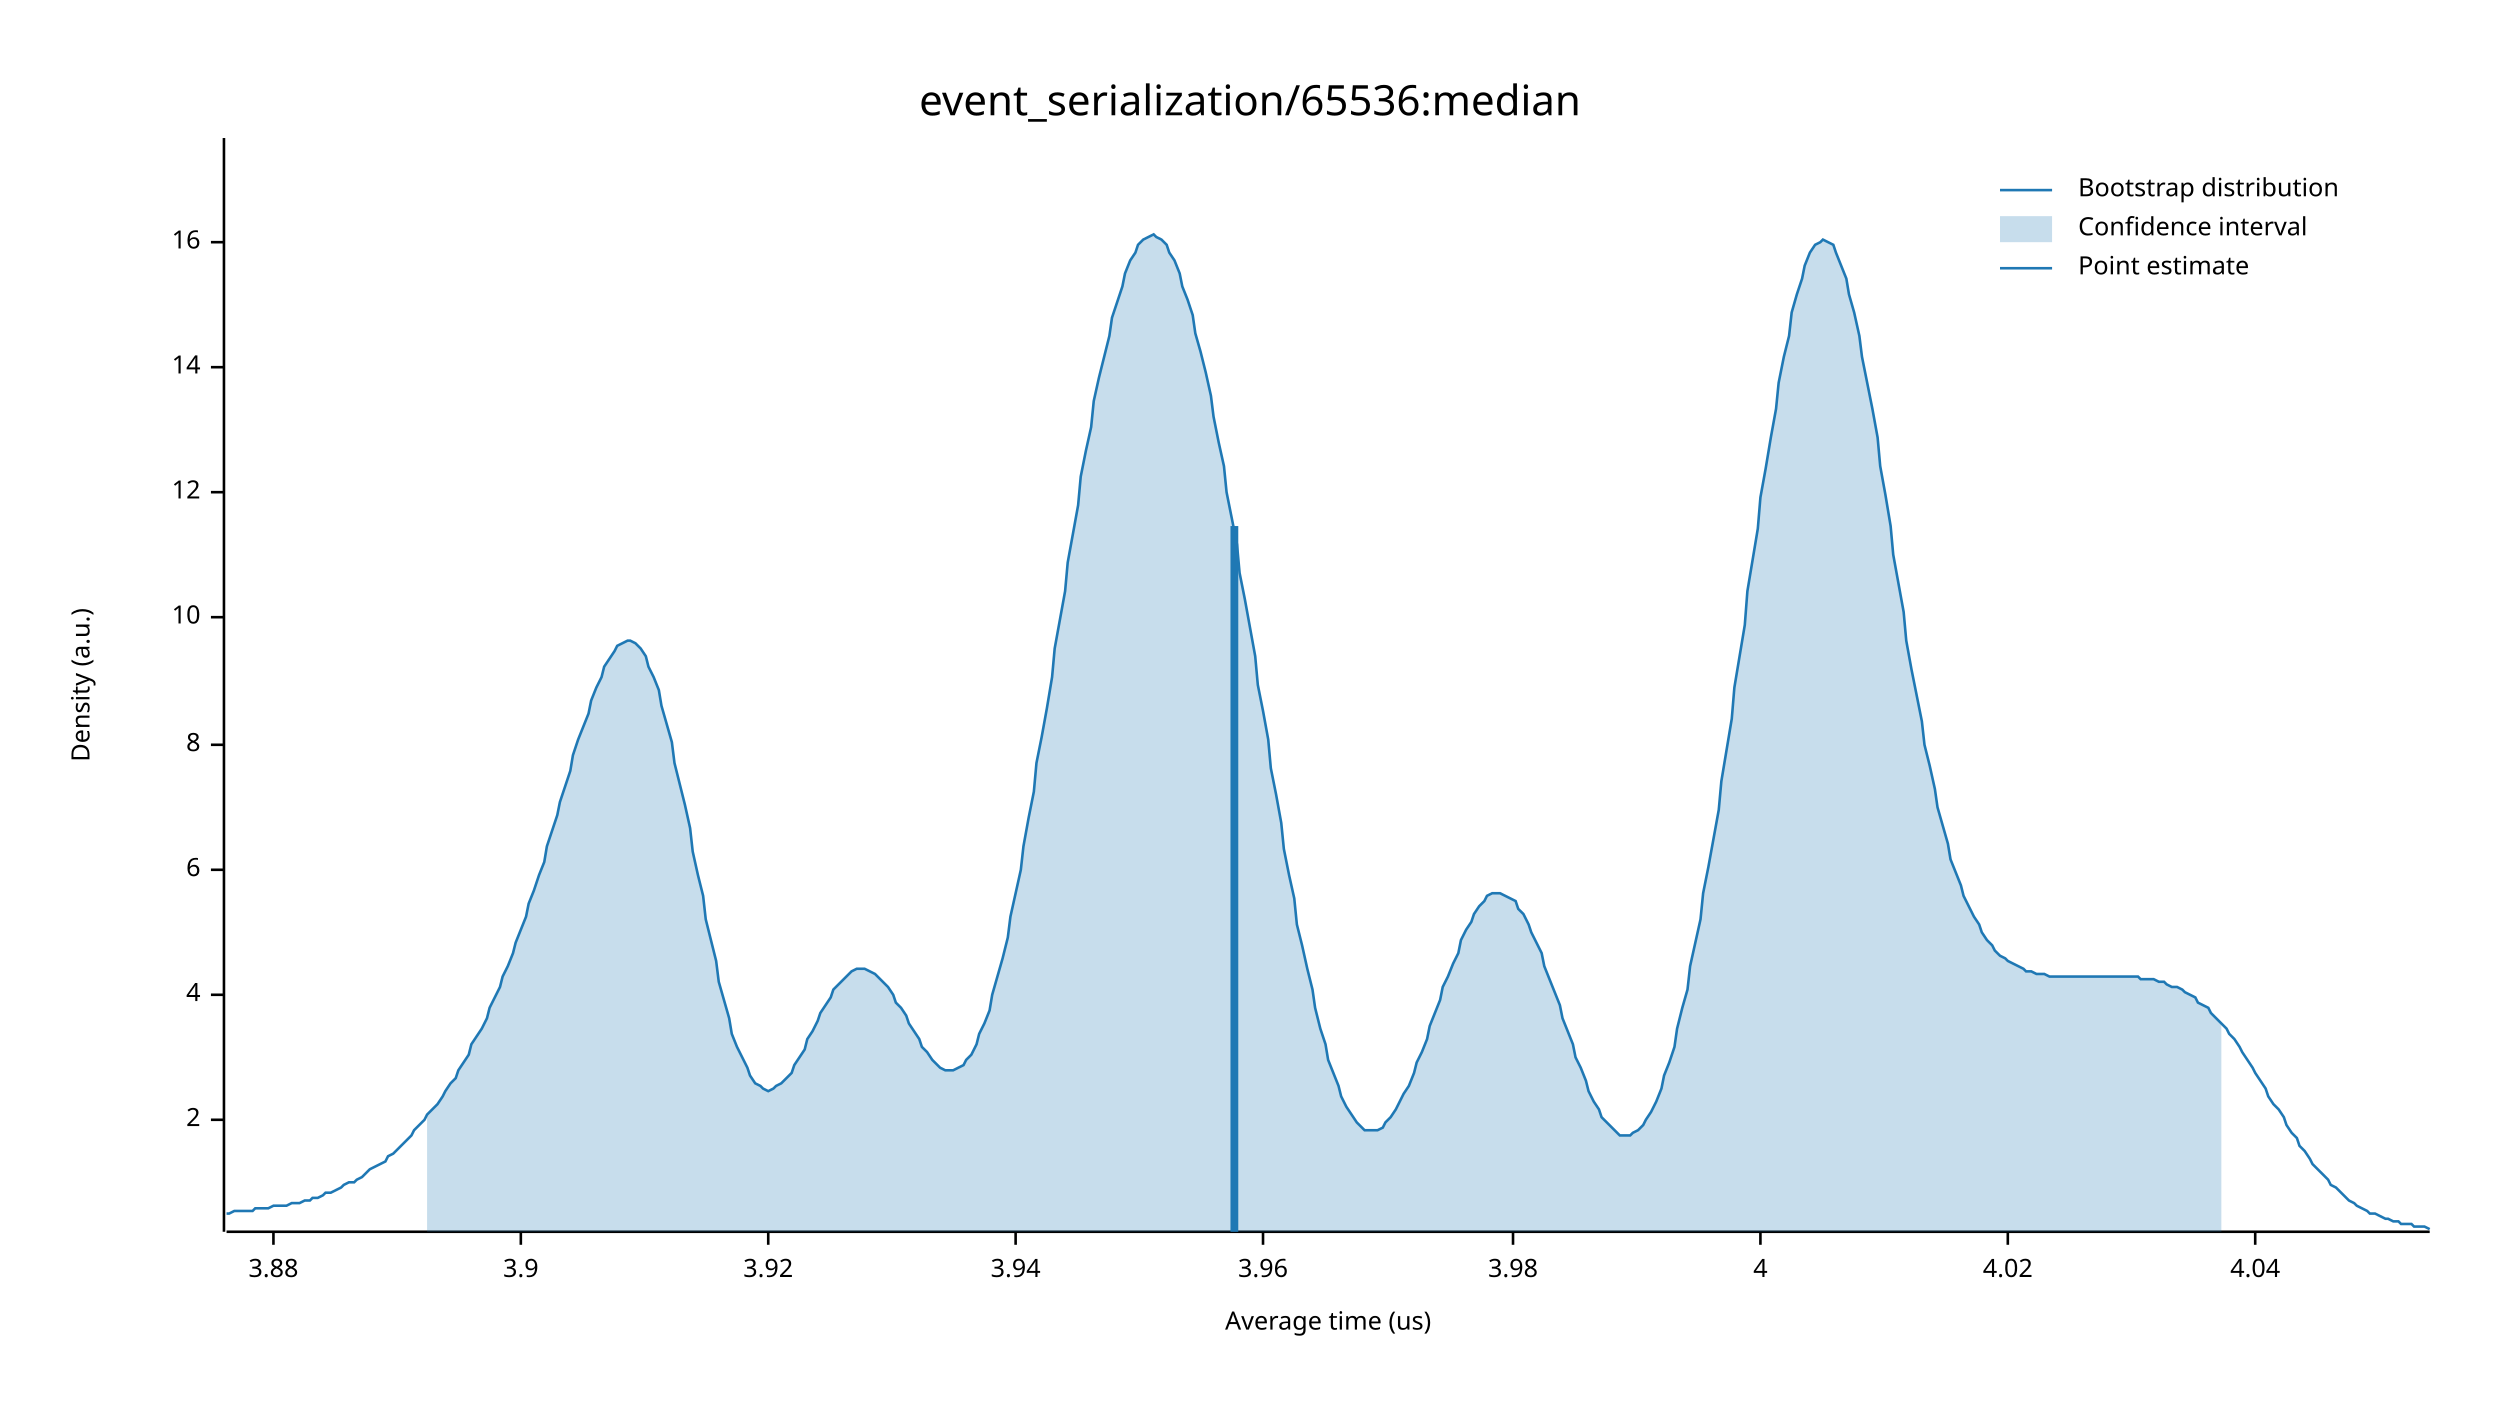
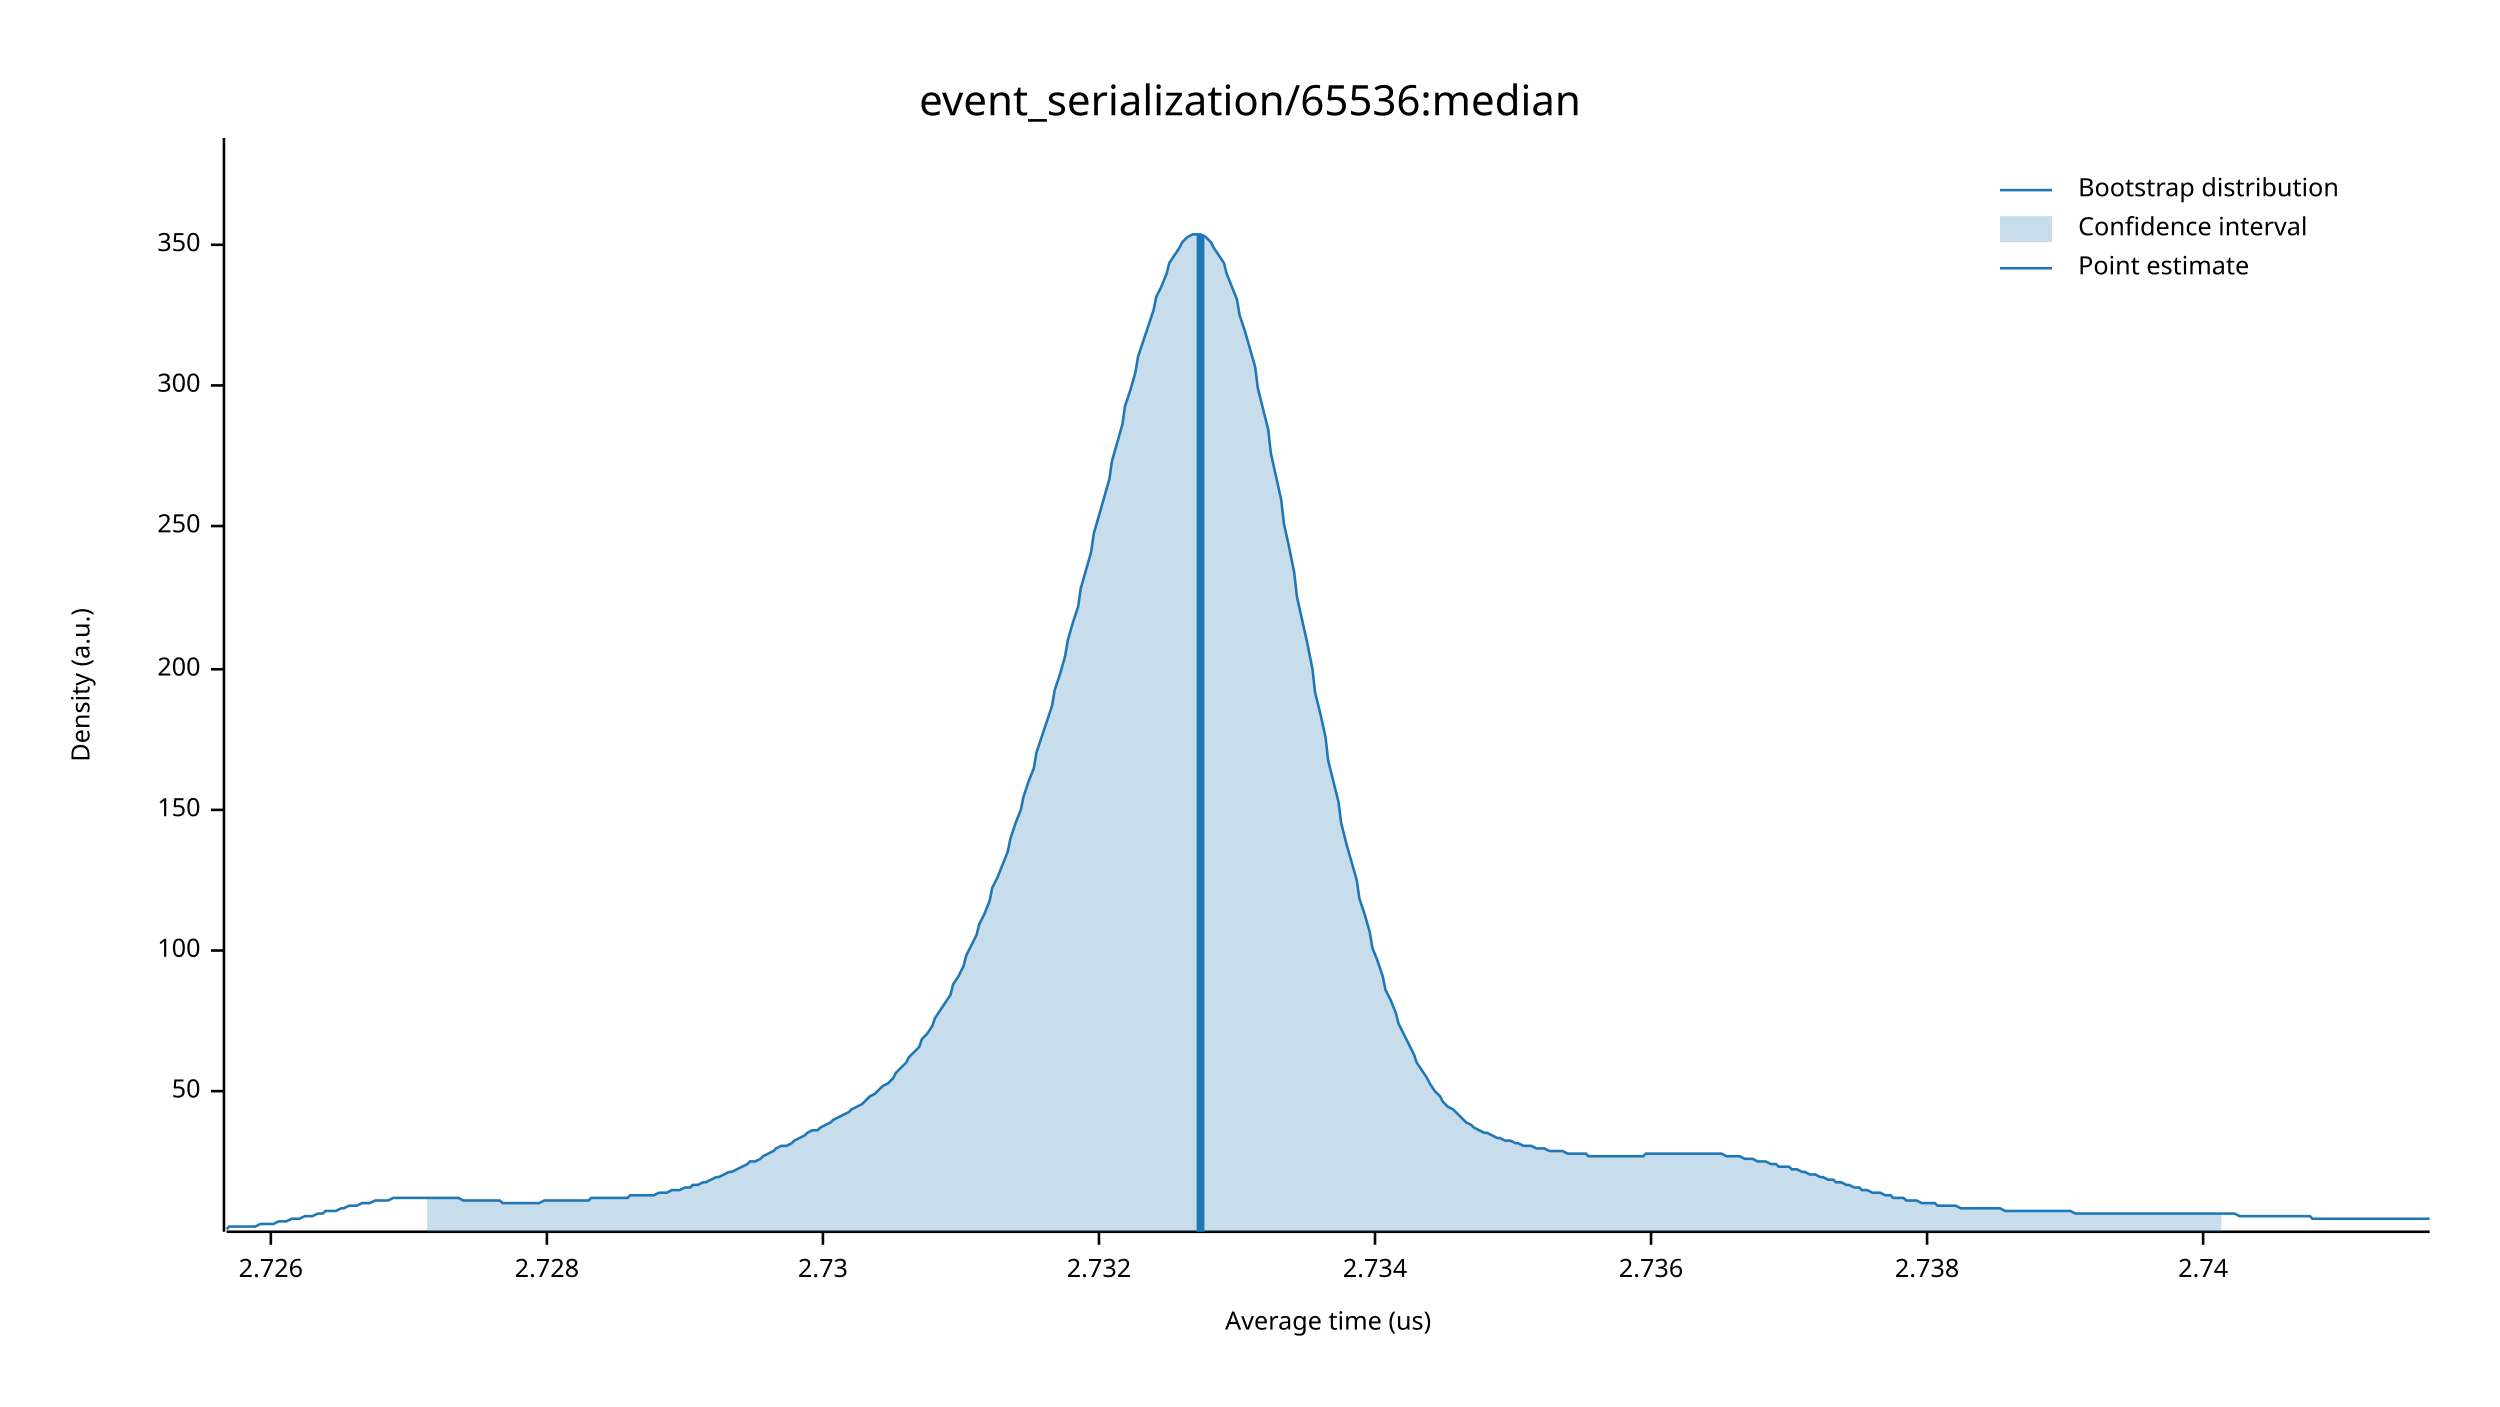
<svg xmlns="http://www.w3.org/2000/svg" width="960" height="540" viewBox="0 0 960 540">
  <text x="480" y="32" dy="0.76em" text-anchor="middle" font-family="sans-serif" font-size="16.129" opacity="1" fill="#000000">
event_serialization/65536:median
</text>
  <text x="27" y="263" dy="0.76em" text-anchor="middle" font-family="sans-serif" font-size="9.677" opacity="1" fill="#000000" transform="rotate(270, 27, 263)">
Density (a.u.)
</text>
  <text x="510" y="513" dy="-0.5ex" text-anchor="middle" font-family="sans-serif" font-size="9.677" opacity="1" fill="#000000">
Average time (us)
</text>
  <polyline fill="none" opacity="1" stroke="#000000" stroke-width="1" points="86,53 86,473 " />
-   <text x="77" y="430" dy="0.5ex" text-anchor="end" font-family="sans-serif" font-size="9.677" opacity="1" fill="#000000">
- 2
+   <text x="77" y="419" dy="0.5ex" text-anchor="end" font-family="sans-serif" font-size="9.677" opacity="1" fill="#000000">
+ 50
</text>
-   <polyline fill="none" opacity="1" stroke="#000000" stroke-width="1" points="81,430 86,430 " />
-   <text x="77" y="382" dy="0.5ex" text-anchor="end" font-family="sans-serif" font-size="9.677" opacity="1" fill="#000000">
- 4
+   <polyline fill="none" opacity="1" stroke="#000000" stroke-width="1" points="81,419 86,419 " />
+   <text x="77" y="365" dy="0.5ex" text-anchor="end" font-family="sans-serif" font-size="9.677" opacity="1" fill="#000000">
+ 100
</text>
-   <polyline fill="none" opacity="1" stroke="#000000" stroke-width="1" points="81,382 86,382 " />
-   <text x="77" y="334" dy="0.5ex" text-anchor="end" font-family="sans-serif" font-size="9.677" opacity="1" fill="#000000">
- 6
+   <polyline fill="none" opacity="1" stroke="#000000" stroke-width="1" points="81,365 86,365 " />
+   <text x="77" y="311" dy="0.5ex" text-anchor="end" font-family="sans-serif" font-size="9.677" opacity="1" fill="#000000">
+ 150
</text>
-   <polyline fill="none" opacity="1" stroke="#000000" stroke-width="1" points="81,334 86,334 " />
-   <text x="77" y="286" dy="0.5ex" text-anchor="end" font-family="sans-serif" font-size="9.677" opacity="1" fill="#000000">
- 8
+   <polyline fill="none" opacity="1" stroke="#000000" stroke-width="1" points="81,311 86,311 " />
+   <text x="77" y="257" dy="0.5ex" text-anchor="end" font-family="sans-serif" font-size="9.677" opacity="1" fill="#000000">
+ 200
</text>
-   <polyline fill="none" opacity="1" stroke="#000000" stroke-width="1" points="81,286 86,286 " />
-   <text x="77" y="237" dy="0.5ex" text-anchor="end" font-family="sans-serif" font-size="9.677" opacity="1" fill="#000000">
- 10
+   <polyline fill="none" opacity="1" stroke="#000000" stroke-width="1" points="81,257 86,257 " />
+   <text x="77" y="202" dy="0.5ex" text-anchor="end" font-family="sans-serif" font-size="9.677" opacity="1" fill="#000000">
+ 250
</text>
-   <polyline fill="none" opacity="1" stroke="#000000" stroke-width="1" points="81,237 86,237 " />
-   <text x="77" y="189" dy="0.5ex" text-anchor="end" font-family="sans-serif" font-size="9.677" opacity="1" fill="#000000">
- 12
+   <polyline fill="none" opacity="1" stroke="#000000" stroke-width="1" points="81,202 86,202 " />
+   <text x="77" y="148" dy="0.5ex" text-anchor="end" font-family="sans-serif" font-size="9.677" opacity="1" fill="#000000">
+ 300
</text>
-   <polyline fill="none" opacity="1" stroke="#000000" stroke-width="1" points="81,189 86,189 " />
-   <text x="77" y="141" dy="0.5ex" text-anchor="end" font-family="sans-serif" font-size="9.677" opacity="1" fill="#000000">
- 14
+   <polyline fill="none" opacity="1" stroke="#000000" stroke-width="1" points="81,148 86,148 " />
+   <text x="77" y="94" dy="0.5ex" text-anchor="end" font-family="sans-serif" font-size="9.677" opacity="1" fill="#000000">
+ 350
</text>
-   <polyline fill="none" opacity="1" stroke="#000000" stroke-width="1" points="81,141 86,141 " />
-   <text x="77" y="93" dy="0.5ex" text-anchor="end" font-family="sans-serif" font-size="9.677" opacity="1" fill="#000000">
- 16
+   <polyline fill="none" opacity="1" stroke="#000000" stroke-width="1" points="81,94 86,94 " />
+   <polyline fill="none" opacity="1" stroke="#000000" stroke-width="1" points="87,473 933,473 " />
+   <text x="104" y="483" dy="0.76em" text-anchor="middle" font-family="sans-serif" font-size="9.677" opacity="1" fill="#000000">
+ 2.726
</text>
-   <polyline fill="none" opacity="1" stroke="#000000" stroke-width="1" points="81,93 86,93 " />
-   <polyline fill="none" opacity="1" stroke="#000000" stroke-width="1" points="87,473 933,473 " />
-   <text x="105" y="483" dy="0.76em" text-anchor="middle" font-family="sans-serif" font-size="9.677" opacity="1" fill="#000000">
- 3.88
+   <polyline fill="none" opacity="1" stroke="#000000" stroke-width="1" points="104,473 104,478 " />
+   <text x="210" y="483" dy="0.76em" text-anchor="middle" font-family="sans-serif" font-size="9.677" opacity="1" fill="#000000">
+ 2.728
</text>
-   <polyline fill="none" opacity="1" stroke="#000000" stroke-width="1" points="105,473 105,478 " />
-   <text x="200" y="483" dy="0.76em" text-anchor="middle" font-family="sans-serif" font-size="9.677" opacity="1" fill="#000000">
- 3.9
+   <polyline fill="none" opacity="1" stroke="#000000" stroke-width="1" points="210,473 210,478 " />
+   <text x="316" y="483" dy="0.76em" text-anchor="middle" font-family="sans-serif" font-size="9.677" opacity="1" fill="#000000">
+ 2.73
</text>
-   <polyline fill="none" opacity="1" stroke="#000000" stroke-width="1" points="200,473 200,478 " />
-   <text x="295" y="483" dy="0.76em" text-anchor="middle" font-family="sans-serif" font-size="9.677" opacity="1" fill="#000000">
- 3.92
+   <polyline fill="none" opacity="1" stroke="#000000" stroke-width="1" points="316,473 316,478 " />
+   <text x="422" y="483" dy="0.76em" text-anchor="middle" font-family="sans-serif" font-size="9.677" opacity="1" fill="#000000">
+ 2.732
</text>
-   <polyline fill="none" opacity="1" stroke="#000000" stroke-width="1" points="295,473 295,478 " />
-   <text x="390" y="483" dy="0.76em" text-anchor="middle" font-family="sans-serif" font-size="9.677" opacity="1" fill="#000000">
- 3.94
+   <polyline fill="none" opacity="1" stroke="#000000" stroke-width="1" points="422,473 422,478 " />
+   <text x="528" y="483" dy="0.76em" text-anchor="middle" font-family="sans-serif" font-size="9.677" opacity="1" fill="#000000">
+ 2.734
</text>
-   <polyline fill="none" opacity="1" stroke="#000000" stroke-width="1" points="390,473 390,478 " />
-   <text x="485" y="483" dy="0.76em" text-anchor="middle" font-family="sans-serif" font-size="9.677" opacity="1" fill="#000000">
- 3.96
+   <polyline fill="none" opacity="1" stroke="#000000" stroke-width="1" points="528,473 528,478 " />
+   <text x="634" y="483" dy="0.76em" text-anchor="middle" font-family="sans-serif" font-size="9.677" opacity="1" fill="#000000">
+ 2.736
</text>
-   <polyline fill="none" opacity="1" stroke="#000000" stroke-width="1" points="485,473 485,478 " />
-   <text x="581" y="483" dy="0.76em" text-anchor="middle" font-family="sans-serif" font-size="9.677" opacity="1" fill="#000000">
- 3.98
+   <polyline fill="none" opacity="1" stroke="#000000" stroke-width="1" points="634,473 634,478 " />
+   <text x="740" y="483" dy="0.76em" text-anchor="middle" font-family="sans-serif" font-size="9.677" opacity="1" fill="#000000">
+ 2.738
</text>
-   <polyline fill="none" opacity="1" stroke="#000000" stroke-width="1" points="581,473 581,478 " />
-   <text x="676" y="483" dy="0.76em" text-anchor="middle" font-family="sans-serif" font-size="9.677" opacity="1" fill="#000000">
- 4
+   <polyline fill="none" opacity="1" stroke="#000000" stroke-width="1" points="740,473 740,478 " />
+   <text x="846" y="483" dy="0.76em" text-anchor="middle" font-family="sans-serif" font-size="9.677" opacity="1" fill="#000000">
+ 2.74
</text>
-   <polyline fill="none" opacity="1" stroke="#000000" stroke-width="1" points="676,473 676,478 " />
-   <text x="771" y="483" dy="0.76em" text-anchor="middle" font-family="sans-serif" font-size="9.677" opacity="1" fill="#000000">
- 4.02
- </text>
-   <polyline fill="none" opacity="1" stroke="#000000" stroke-width="1" points="771,473 771,478 " />
-   <text x="866" y="483" dy="0.76em" text-anchor="middle" font-family="sans-serif" font-size="9.677" opacity="1" fill="#000000">
- 4.04
- </text>
-   <polyline fill="none" opacity="1" stroke="#000000" stroke-width="1" points="866,473 866,478 " />
-   <polyline fill="none" opacity="1" stroke="#1F78B4" stroke-width="1" points="87,466 88,466 90,465 92,465 93,465 95,465 97,465 98,464 100,464 102,464 103,464 105,463 107,463 109,463 110,463 112,462 114,462 115,462 117,461 119,461 120,460 122,460 124,459 125,458 127,458 129,457 131,456 132,455 134,454 136,454 137,453 139,452 141,450 142,449 144,448 146,447 148,446 149,444 151,443 153,441 154,440 156,438 158,436 159,434 161,432 163,430 164,428 166,426 168,424 170,421 171,419 173,416 175,414 176,411 178,408 180,405 181,401 183,398 185,395 187,391 188,387 190,383 192,379 193,375 195,371 197,366 198,362 200,357 202,352 203,347 205,342 207,336 209,331 210,325 212,319 214,313 215,308 217,302 219,296 220,290 222,284 224,279 226,274 227,269 229,264 231,260 232,256 234,253 236,250 237,248 239,247 241,246 242,246 244,247 246,249 248,252 249,256 251,260 253,265 254,271 256,278 258,285 259,293 261,301 263,309 265,318 266,327 268,336 270,344 271,353 273,361 275,369 276,377 278,384 280,391 281,397 283,402 285,406 287,410 288,413 290,416 292,417 293,418 295,419 297,418 298,417 300,416 302,414 304,412 305,409 307,406 309,403 310,399 312,396 314,392 315,389 317,386 319,383 320,380 322,378 324,376 326,374 327,373 329,372 331,372 332,372 334,373 336,374 337,375 339,377 341,379 343,382 344,385 346,387 348,390 349,393 351,396 353,399 354,402 356,404 358,407 359,408 361,410 363,411 365,411 366,411 368,410 370,409 371,407 373,405 375,401 376,397 378,393 380,388 381,382 383,375 385,368 387,360 388,352 390,343 392,334 393,325 395,314 397,304 398,293 400,283 402,272 404,260 405,249 407,238 409,227 410,216 412,205 414,194 415,183 417,173 419,164 420,154 422,145 424,137 426,129 427,122 429,116 431,110 432,105 434,100 436,97 437,94 439,92 441,91 443,90 444,91 446,92 448,94 449,97 451,100 453,105 454,110 456,115 458,121 459,128 461,135 463,143 465,152 466,160 468,170 470,179 471,189 473,199 475,209 476,220 478,230 480,241 482,252 483,263 485,273 487,284 488,295 490,305 492,316 493,326 495,336 497,345 498,355 500,363 502,372 504,380 505,387 507,395 509,401 510,407 512,412 514,417 515,421 517,425 519,428 521,431 522,432 524,434 526,434 527,434 529,434 531,433 532,431 534,429 536,426 537,424 539,420 541,417 543,412 544,408 546,404 548,399 549,394 551,389 553,384 554,379 556,375 558,370 560,366 561,361 563,357 565,354 566,351 568,348 570,346 571,344 573,343 575,343 576,343 578,344 580,345 582,346 583,349 585,351 587,355 588,358 590,362 592,366 593,371 595,376 597,381 599,386 600,391 602,396 604,401 605,406 607,410 609,415 610,419 612,423 614,426 615,429 617,431 619,433 621,435 622,436 624,436 626,436 627,435 629,434 631,432 632,430 634,427 636,423 638,418 639,413 641,408 643,402 644,395 646,387 648,380 649,371 651,362 653,353 654,343 656,333 658,322 660,311 661,300 663,288 665,276 666,264 668,252 670,240 671,227 673,215 675,203 676,191 678,180 680,168 682,157 683,147 685,137 687,129 688,120 690,113 692,107 693,102 695,97 697,94 699,93 700,92 702,93 704,94 705,97 707,102 709,107 710,113 712,120 714,129 715,137 717,147 719,157 721,168 722,179 724,190 726,202 727,213 729,224 731,235 732,246 734,257 736,267 738,277 739,286 741,294 743,303 744,310 746,317 748,324 749,330 751,335 753,340 754,344 756,348 758,352 760,355 761,358 763,361 765,363 766,365 768,367 770,368 771,369 773,370 775,371 777,372 778,373 780,373 782,374 783,374 785,374 787,375 788,375 790,375 792,375 793,375 795,375 797,375 799,375 800,375 802,375 804,375 805,375 807,375 809,375 810,375 812,375 814,375 816,375 817,375 819,375 821,375 822,376 824,376 826,376 827,376 829,377 831,377 832,378 834,379 836,379 838,380 839,381 841,382 843,383 844,385 846,386 848,387 849,389 851,391 853,393 855,395 856,397 858,399 860,402 861,404 863,407 865,410 866,412 868,415 870,418 871,421 873,424 875,426 877,429 878,432 880,435 882,437 883,440 885,442 887,445 888,447 890,449 892,451 894,453 895,455 897,456 899,458 900,459 902,461 904,462 905,463 907,464 909,465 910,466 912,466 914,467 916,468 917,468 919,469 921,469 922,470 924,470 926,470 927,471 929,471 931,471 933,472 " />
-   <polygon opacity="0.25" fill="#1F78B4" points="164,428 166,426 168,424 170,421 171,419 173,416 175,414 176,411 178,408 180,405 181,401 183,398 185,395 187,391 188,387 190,383 192,379 193,375 195,371 197,366 198,362 200,357 202,352 203,347 205,342 207,336 209,331 210,325 212,319 214,313 215,308 217,302 219,296 220,290 222,284 224,279 226,274 227,269 229,264 231,260 232,256 234,253 236,250 237,248 239,247 241,246 242,246 244,247 246,249 248,252 249,256 251,260 253,265 254,271 256,278 258,285 259,293 261,301 263,309 265,318 266,327 268,336 270,344 271,353 273,361 275,369 276,377 278,384 280,391 281,397 283,402 285,406 287,410 288,413 290,416 292,417 293,418 295,419 297,418 298,417 300,416 302,414 304,412 305,409 307,406 309,403 310,399 312,396 314,392 315,389 317,386 319,383 320,380 322,378 324,376 326,374 327,373 329,372 331,372 332,372 334,373 336,374 337,375 339,377 341,379 343,382 344,385 346,387 348,390 349,393 351,396 353,399 354,402 356,404 358,407 359,408 361,410 363,411 365,411 366,411 368,410 370,409 371,407 373,405 375,401 376,397 378,393 380,388 381,382 383,375 385,368 387,360 388,352 390,343 392,334 393,325 395,314 397,304 398,293 400,283 402,272 404,260 405,249 407,238 409,227 410,216 412,205 414,194 415,183 417,173 419,164 420,154 422,145 424,137 426,129 427,122 429,116 431,110 432,105 434,100 436,97 437,94 439,92 441,91 443,90 444,91 446,92 448,94 449,97 451,100 453,105 454,110 456,115 458,121 459,128 461,135 463,143 465,152 466,160 468,170 470,179 471,189 473,199 475,209 476,220 478,230 480,241 482,252 483,263 485,273 487,284 488,295 490,305 492,316 493,326 495,336 497,345 498,355 500,363 502,372 504,380 505,387 507,395 509,401 510,407 512,412 514,417 515,421 517,425 519,428 521,431 522,432 524,434 526,434 527,434 529,434 531,433 532,431 534,429 536,426 537,424 539,420 541,417 543,412 544,408 546,404 548,399 549,394 551,389 553,384 554,379 556,375 558,370 560,366 561,361 563,357 565,354 566,351 568,348 570,346 571,344 573,343 575,343 576,343 578,344 580,345 582,346 583,349 585,351 587,355 588,358 590,362 592,366 593,371 595,376 597,381 599,386 600,391 602,396 604,401 605,406 607,410 609,415 610,419 612,423 614,426 615,429 617,431 619,433 621,435 622,436 624,436 626,436 627,435 629,434 631,432 632,430 634,427 636,423 638,418 639,413 641,408 643,402 644,395 646,387 648,380 649,371 651,362 653,353 654,343 656,333 658,322 660,311 661,300 663,288 665,276 666,264 668,252 670,240 671,227 673,215 675,203 676,191 678,180 680,168 682,157 683,147 685,137 687,129 688,120 690,113 692,107 693,102 695,97 697,94 699,93 700,92 702,93 704,94 705,97 707,102 709,107 710,113 712,120 714,129 715,137 717,147 719,157 721,168 722,179 724,190 726,202 727,213 729,224 731,235 732,246 734,257 736,267 738,277 739,286 741,294 743,303 744,310 746,317 748,324 749,330 751,335 753,340 754,344 756,348 758,352 760,355 761,358 763,361 765,363 766,365 768,367 770,368 771,369 773,370 775,371 777,372 778,373 780,373 782,374 783,374 785,374 787,375 788,375 790,375 792,375 793,375 795,375 797,375 799,375 800,375 802,375 804,375 805,375 807,375 809,375 810,375 812,375 814,375 816,375 817,375 819,375 821,375 822,376 824,376 826,376 827,376 829,377 831,377 832,378 834,379 836,379 838,380 839,381 841,382 843,383 844,385 846,386 848,387 849,389 851,391 853,393 853,473 164,473 " />
-   <polyline fill="none" opacity="1" stroke="#1F78B4" stroke-width="3" points="474,473 474,202 " />
+   <polyline fill="none" opacity="1" stroke="#000000" stroke-width="1" points="846,473 846,478 " />
+   <polyline fill="none" opacity="1" stroke="#1F78B4" stroke-width="1" points="87,472 88,471 90,471 92,471 93,471 95,471 97,471 98,471 100,470 102,470 103,470 105,470 107,469 109,469 110,469 112,468 114,468 115,468 117,467 119,467 120,467 122,466 124,466 125,465 127,465 129,465 131,464 132,464 134,463 136,463 137,463 139,462 141,462 142,462 144,461 146,461 148,461 149,461 151,460 153,460 154,460 156,460 158,460 159,460 161,460 163,460 164,460 166,460 168,460 170,460 171,460 173,460 175,460 176,460 178,461 180,461 181,461 183,461 185,461 187,461 188,461 190,461 192,461 193,462 195,462 197,462 198,462 200,462 202,462 203,462 205,462 207,462 209,461 210,461 212,461 214,461 215,461 217,461 219,461 220,461 222,461 224,461 226,461 227,460 229,460 231,460 232,460 234,460 236,460 237,460 239,460 241,460 242,459 244,459 246,459 248,459 249,459 251,459 253,458 254,458 256,458 258,457 259,457 261,457 263,456 265,456 266,455 268,455 270,454 271,454 273,453 275,452 276,452 278,451 280,450 281,450 283,449 285,448 287,447 288,446 290,446 292,445 293,444 295,443 297,442 298,441 300,440 302,440 304,439 305,438 307,437 309,436 310,435 312,434 314,434 315,433 317,432 319,431 320,430 322,429 324,428 326,427 327,426 329,425 331,424 332,423 334,421 336,420 337,419 339,417 341,416 343,414 344,412 346,410 348,408 349,406 351,404 353,402 354,399 356,397 358,394 359,391 361,388 363,385 365,382 366,378 368,375 370,371 371,367 373,363 375,359 376,355 378,351 380,346 381,341 383,337 385,332 387,327 388,322 390,316 392,311 393,306 395,300 397,295 398,289 400,283 402,277 404,271 405,265 407,259 409,252 410,246 412,239 414,233 415,226 417,219 419,212 420,205 422,198 424,191 426,184 427,177 429,170 431,163 432,156 434,150 436,143 437,137 439,131 441,125 443,119 444,114 446,110 448,105 449,101 451,98 453,95 454,93 456,91 458,90 459,90 461,90 463,91 465,93 466,95 468,98 470,101 471,105 473,110 475,115 476,121 478,127 480,134 482,141 483,149 485,157 487,165 488,174 490,183 492,192 493,201 495,210 497,220 498,229 500,238 502,247 504,257 505,266 507,274 509,283 510,292 512,300 514,308 515,316 517,324 519,331 521,338 522,345 524,351 526,358 527,364 529,369 531,375 532,380 534,384 536,389 537,393 539,397 541,401 543,405 544,408 546,411 548,414 549,416 551,419 553,421 554,423 556,425 558,426 560,428 561,429 563,431 565,432 566,433 568,434 570,435 571,435 573,436 575,437 576,437 578,438 580,438 582,439 583,439 585,440 587,440 588,440 590,441 592,441 593,441 595,442 597,442 599,442 600,442 602,443 604,443 605,443 607,443 609,443 610,444 612,444 614,444 615,444 617,444 619,444 621,444 622,444 624,444 626,444 627,444 629,444 631,444 632,443 634,443 636,443 638,443 639,443 641,443 643,443 644,443 646,443 648,443 649,443 651,443 653,443 654,443 656,443 658,443 660,443 661,443 663,444 665,444 666,444 668,444 670,445 671,445 673,445 675,446 676,446 678,446 680,447 682,447 683,448 685,448 687,448 688,449 690,449 692,450 693,450 695,451 697,451 699,452 700,452 702,453 704,453 705,454 707,454 709,455 710,455 712,456 714,456 715,457 717,457 719,458 721,458 722,458 724,459 726,459 727,460 729,460 731,460 732,461 734,461 736,461 738,462 739,462 741,462 743,462 744,463 746,463 748,463 749,463 751,463 753,464 754,464 756,464 758,464 760,464 761,464 763,464 765,464 766,464 768,464 770,465 771,465 773,465 775,465 777,465 778,465 780,465 782,465 783,465 785,465 787,465 788,465 790,465 792,465 793,465 795,465 797,466 799,466 800,466 802,466 804,466 805,466 807,466 809,466 810,466 812,466 814,466 816,466 817,466 819,466 821,466 822,466 824,466 826,466 827,466 829,466 831,466 832,466 834,466 836,466 838,466 839,466 841,466 843,466 844,466 846,466 848,466 849,466 851,466 853,466 855,466 856,466 858,466 860,467 861,467 863,467 865,467 866,467 868,467 870,467 871,467 873,467 875,467 877,467 878,467 880,467 882,467 883,467 885,467 887,467 888,468 890,468 892,468 894,468 895,468 897,468 899,468 900,468 902,468 904,468 905,468 907,468 909,468 910,468 912,468 914,468 916,468 917,468 919,468 921,468 922,468 924,468 926,468 927,468 929,468 931,468 933,468 " />
+   <polygon opacity="0.25" fill="#1F78B4" points="164,460 166,460 168,460 170,460 171,460 173,460 175,460 176,460 178,461 180,461 181,461 183,461 185,461 187,461 188,461 190,461 192,461 193,462 195,462 197,462 198,462 200,462 202,462 203,462 205,462 207,462 209,461 210,461 212,461 214,461 215,461 217,461 219,461 220,461 222,461 224,461 226,461 227,460 229,460 231,460 232,460 234,460 236,460 237,460 239,460 241,460 242,459 244,459 246,459 248,459 249,459 251,459 253,458 254,458 256,458 258,457 259,457 261,457 263,456 265,456 266,455 268,455 270,454 271,454 273,453 275,452 276,452 278,451 280,450 281,450 283,449 285,448 287,447 288,446 290,446 292,445 293,444 295,443 297,442 298,441 300,440 302,440 304,439 305,438 307,437 309,436 310,435 312,434 314,434 315,433 317,432 319,431 320,430 322,429 324,428 326,427 327,426 329,425 331,424 332,423 334,421 336,420 337,419 339,417 341,416 343,414 344,412 346,410 348,408 349,406 351,404 353,402 354,399 356,397 358,394 359,391 361,388 363,385 365,382 366,378 368,375 370,371 371,367 373,363 375,359 376,355 378,351 380,346 381,341 383,337 385,332 387,327 388,322 390,316 392,311 393,306 395,300 397,295 398,289 400,283 402,277 404,271 405,265 407,259 409,252 410,246 412,239 414,233 415,226 417,219 419,212 420,205 422,198 424,191 426,184 427,177 429,170 431,163 432,156 434,150 436,143 437,137 439,131 441,125 443,119 444,114 446,110 448,105 449,101 451,98 453,95 454,93 456,91 458,90 459,90 461,90 463,91 465,93 466,95 468,98 470,101 471,105 473,110 475,115 476,121 478,127 480,134 482,141 483,149 485,157 487,165 488,174 490,183 492,192 493,201 495,210 497,220 498,229 500,238 502,247 504,257 505,266 507,274 509,283 510,292 512,300 514,308 515,316 517,324 519,331 521,338 522,345 524,351 526,358 527,364 529,369 531,375 532,380 534,384 536,389 537,393 539,397 541,401 543,405 544,408 546,411 548,414 549,416 551,419 553,421 554,423 556,425 558,426 560,428 561,429 563,431 565,432 566,433 568,434 570,435 571,435 573,436 575,437 576,437 578,438 580,438 582,439 583,439 585,440 587,440 588,440 590,441 592,441 593,441 595,442 597,442 599,442 600,442 602,443 604,443 605,443 607,443 609,443 610,444 612,444 614,444 615,444 617,444 619,444 621,444 622,444 624,444 626,444 627,444 629,444 631,444 632,443 634,443 636,443 638,443 639,443 641,443 643,443 644,443 646,443 648,443 649,443 651,443 653,443 654,443 656,443 658,443 660,443 661,443 663,444 665,444 666,444 668,444 670,445 671,445 673,445 675,446 676,446 678,446 680,447 682,447 683,448 685,448 687,448 688,449 690,449 692,450 693,450 695,451 697,451 699,452 700,452 702,453 704,453 705,454 707,454 709,455 710,455 712,456 714,456 715,457 717,457 719,458 721,458 722,458 724,459 726,459 727,460 729,460 731,460 732,461 734,461 736,461 738,462 739,462 741,462 743,462 744,463 746,463 748,463 749,463 751,463 753,464 754,464 756,464 758,464 760,464 761,464 763,464 765,464 766,464 768,464 770,465 771,465 773,465 775,465 777,465 778,465 780,465 782,465 783,465 785,465 787,465 788,465 790,465 792,465 793,465 795,465 797,466 799,466 800,466 802,466 804,466 805,466 807,466 809,466 810,466 812,466 814,466 816,466 817,466 819,466 821,466 822,466 824,466 826,466 827,466 829,466 831,466 832,466 834,466 836,466 838,466 839,466 841,466 843,466 844,466 846,466 848,466 849,466 851,466 853,466 853,473 164,473 " />
+   <polyline fill="none" opacity="1" stroke="#1F78B4" stroke-width="3" points="461,473 461,90 " />
  <text x="798" y="68" dy="0.76em" text-anchor="start" font-family="sans-serif" font-size="9.677" opacity="1" fill="#000000">
Bootstrap distribution
</text>
  <text x="798" y="83" dy="0.76em" text-anchor="start" font-family="sans-serif" font-size="9.677" opacity="1" fill="#000000">
Confidence interval
</text>
  <text x="798" y="98" dy="0.76em" text-anchor="start" font-family="sans-serif" font-size="9.677" opacity="1" fill="#000000">
Point estimate
</text>
  <polyline fill="none" opacity="1" stroke="#1F78B4" stroke-width="1" points="768,73 788,73 " />
  <rect x="768" y="83" width="20" height="10" opacity="0.25" fill="#1F78B4" stroke="none" />
  <polyline fill="none" opacity="1" stroke="#1F78B4" stroke-width="1" points="768,103 788,103 " />
</svg>
